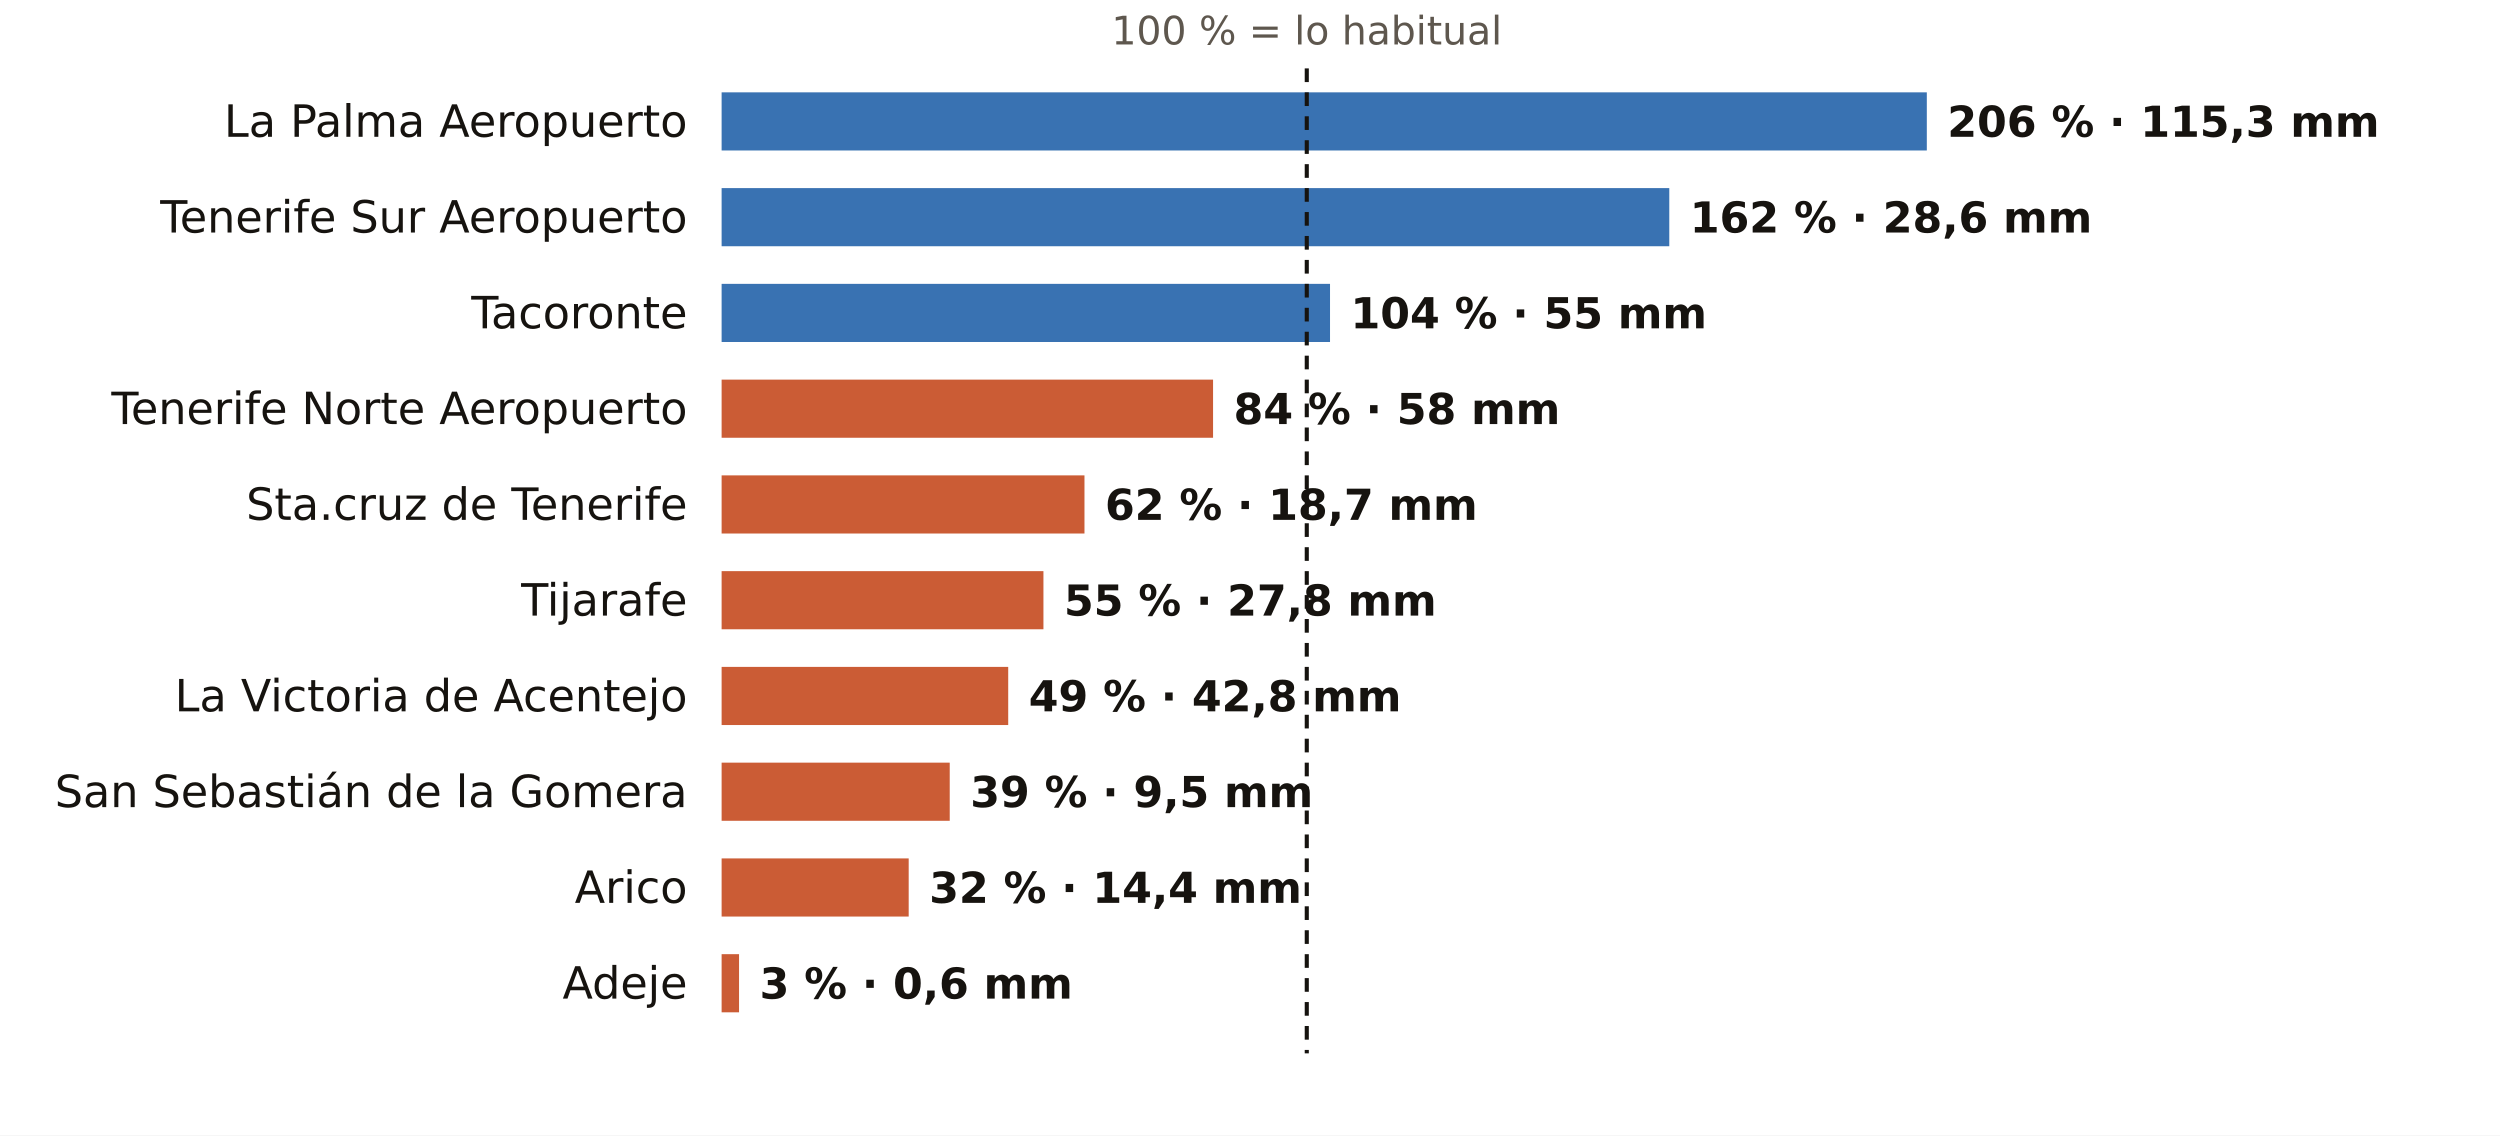
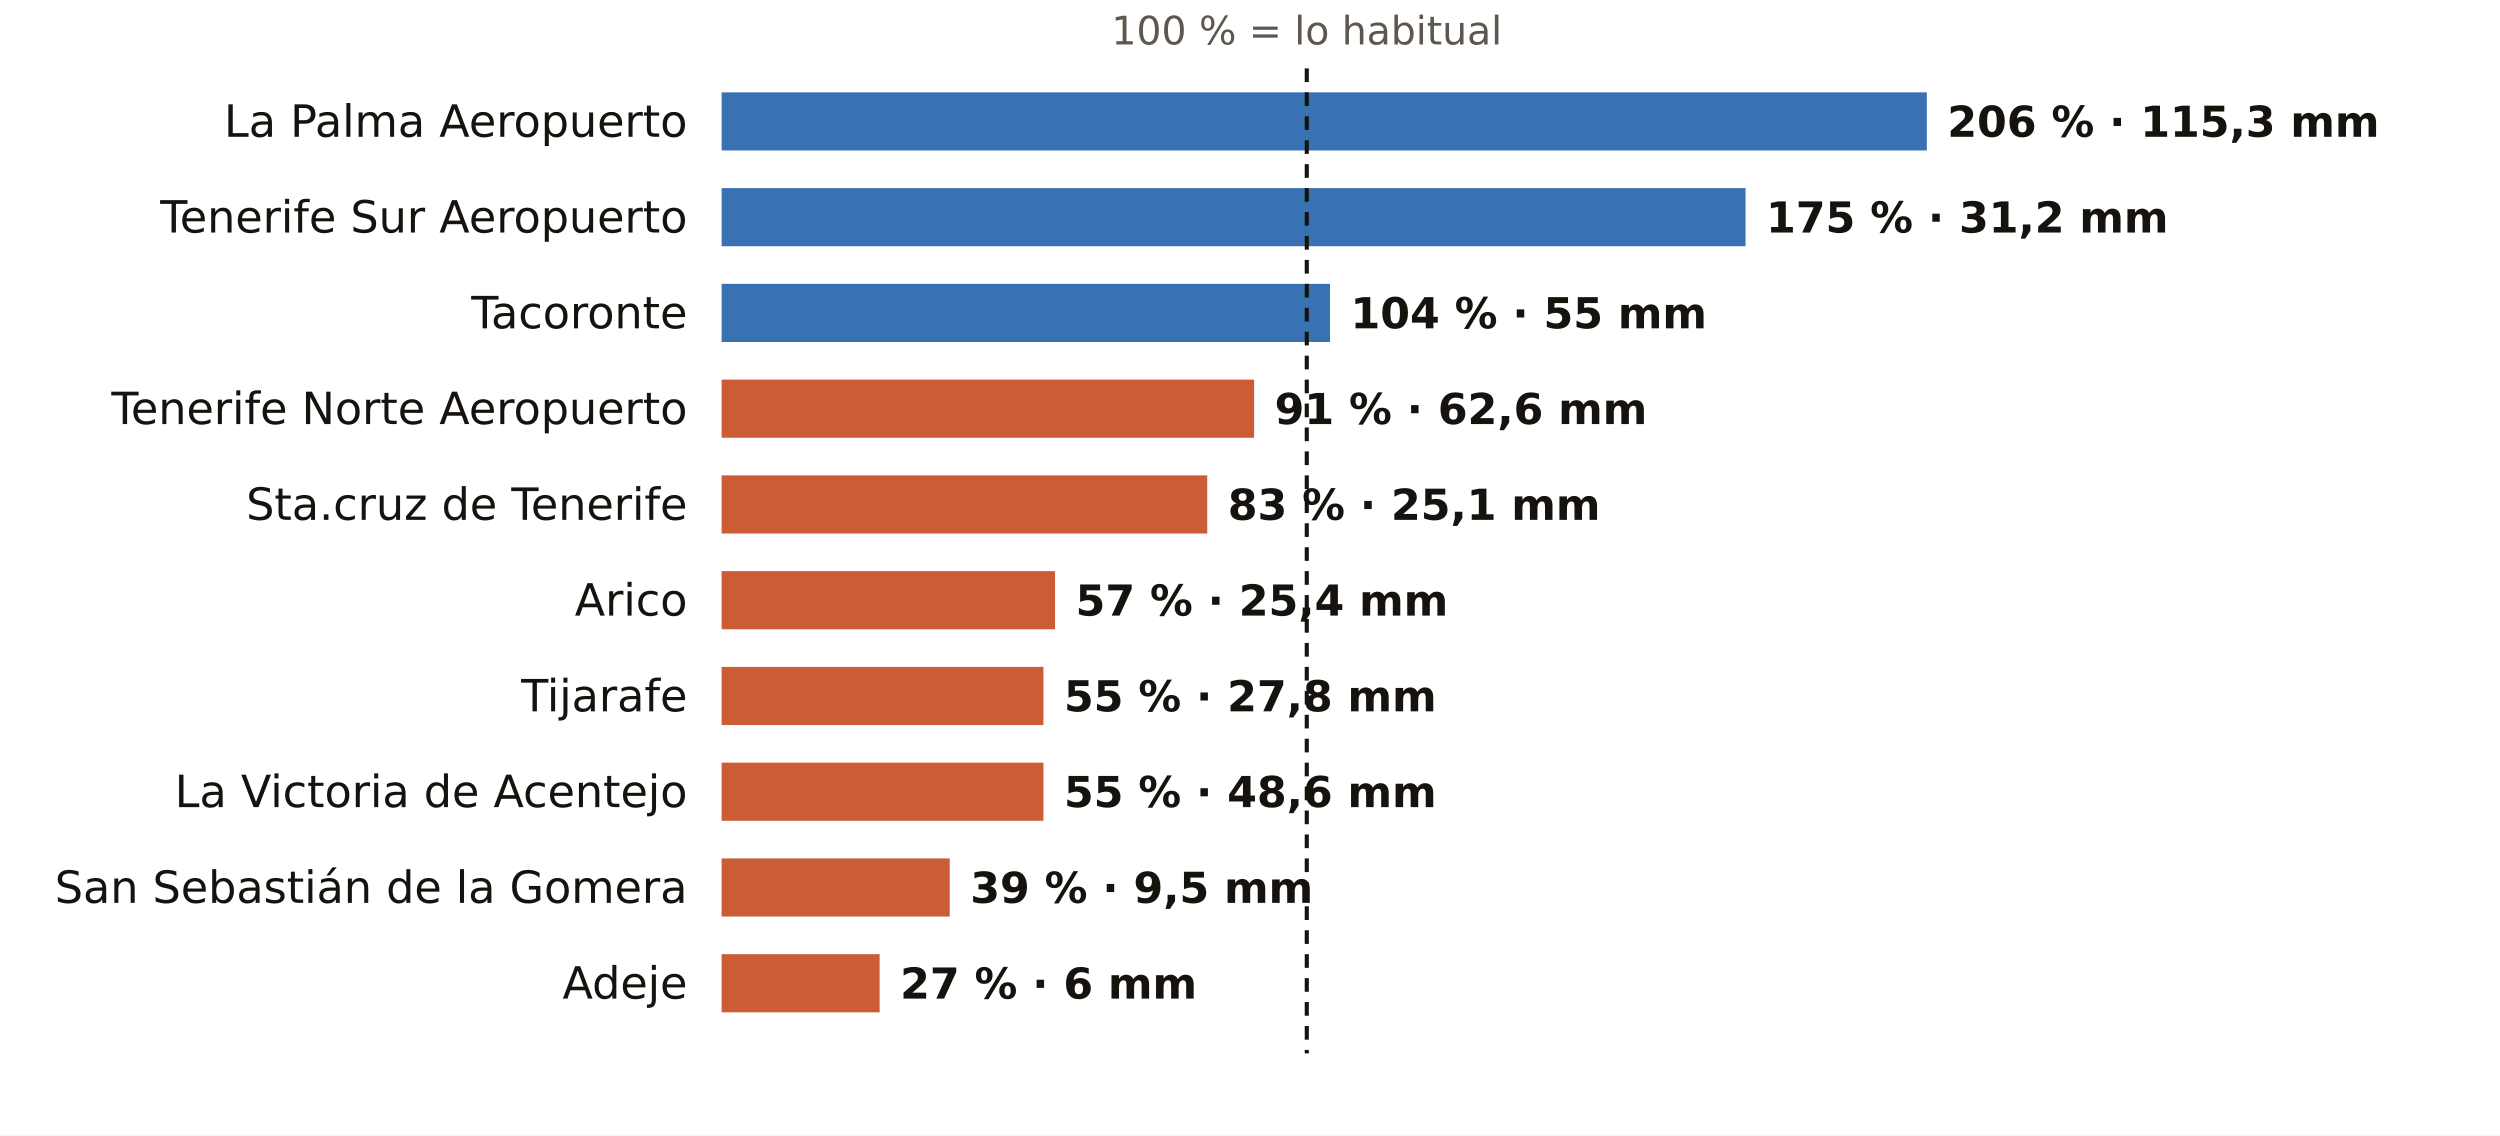
<svg xmlns="http://www.w3.org/2000/svg" viewBox="0 0 731 332" width="731" height="332" role="img" aria-label="El otoño en los pluviómetros de AEMET de Santa Cruz de Tenerife: % de lo habitual">
  <rect width="731" height="332" fill="#FFFFFF" />
  <text x="382.1" y="13.0" font-size="11.5" fill="#5E574E" text-anchor="middle" font-weight="400" font-family="Public Sans, DejaVu Sans, Arial, sans-serif">100 % = lo habitual</text>
  <text x="201.0" y="40.0" font-size="13" fill="#16130F" text-anchor="end" font-weight="500" font-family="Public Sans, DejaVu Sans, Arial, sans-serif">La Palma Aeropuerto</text>
  <rect x="211" y="27" width="352.4" height="17" fill="#1F5FA8" opacity="0.88" />
  <text x="569.4" y="40.0" font-size="12.5" fill="#16130F" text-anchor="start" font-weight="600" font-family="Public Sans, DejaVu Sans, Arial, sans-serif">206 % · 115,3 mm</text>
  <text x="201.0" y="68.0" font-size="13" fill="#16130F" text-anchor="end" font-weight="500" font-family="Public Sans, DejaVu Sans, Arial, sans-serif">Tenerife Sur Aeropuerto</text>
-   <rect x="211" y="55" width="277.1" height="17" fill="#1F5FA8" opacity="0.88" />
-   <text x="494.1" y="68.0" font-size="12.5" fill="#16130F" text-anchor="start" font-weight="600" font-family="Public Sans, DejaVu Sans, Arial, sans-serif">162 % · 28,6 mm</text>
+   <rect x="211" y="55" width="299.4" height="17" fill="#1F5FA8" opacity="0.88" />
+   <text x="516.4" y="68.0" font-size="12.5" fill="#16130F" text-anchor="start" font-weight="600" font-family="Public Sans, DejaVu Sans, Arial, sans-serif">175 % · 31,2 mm</text>
  <text x="201.0" y="96.0" font-size="13" fill="#16130F" text-anchor="end" font-weight="500" font-family="Public Sans, DejaVu Sans, Arial, sans-serif">Tacoronte</text>
  <rect x="211" y="83" width="177.9" height="17" fill="#1F5FA8" opacity="0.88" />
  <text x="394.9" y="96.0" font-size="12.5" fill="#16130F" text-anchor="start" font-weight="600" font-family="Public Sans, DejaVu Sans, Arial, sans-serif">104 % · 55 mm</text>
  <text x="201.0" y="124.0" font-size="13" fill="#16130F" text-anchor="end" font-weight="500" font-family="Public Sans, DejaVu Sans, Arial, sans-serif">Tenerife Norte Aeropuerto</text>
-   <rect x="211" y="111" width="143.7" height="17" fill="#C4461A" opacity="0.88" />
-   <text x="360.7" y="124.0" font-size="12.5" fill="#16130F" text-anchor="start" font-weight="600" font-family="Public Sans, DejaVu Sans, Arial, sans-serif">84 % · 58 mm</text>
+   <rect x="211" y="111" width="155.7" height="17" fill="#C4461A" opacity="0.88" />
+   <text x="372.7" y="124.0" font-size="12.5" fill="#16130F" text-anchor="start" font-weight="600" font-family="Public Sans, DejaVu Sans, Arial, sans-serif">91 % · 62,6 mm</text>
  <text x="201.0" y="152.0" font-size="13" fill="#16130F" text-anchor="end" font-weight="500" font-family="Public Sans, DejaVu Sans, Arial, sans-serif">Sta.cruz de Tenerife</text>
-   <rect x="211" y="139" width="106.1" height="17" fill="#C4461A" opacity="0.88" />
-   <text x="323.1" y="152.0" font-size="12.5" fill="#16130F" text-anchor="start" font-weight="600" font-family="Public Sans, DejaVu Sans, Arial, sans-serif">62 % · 18,7 mm</text>
-   <text x="201.0" y="180.0" font-size="13" fill="#16130F" text-anchor="end" font-weight="500" font-family="Public Sans, DejaVu Sans, Arial, sans-serif">Tijarafe</text>
-   <rect x="211" y="167" width="94.1" height="17" fill="#C4461A" opacity="0.88" />
-   <text x="311.1" y="180.0" font-size="12.5" fill="#16130F" text-anchor="start" font-weight="600" font-family="Public Sans, DejaVu Sans, Arial, sans-serif">55 % · 27,8 mm</text>
-   <text x="201.0" y="208.0" font-size="13" fill="#16130F" text-anchor="end" font-weight="500" font-family="Public Sans, DejaVu Sans, Arial, sans-serif">La Victoria de Acentejo</text>
-   <rect x="211" y="195" width="83.8" height="17" fill="#C4461A" opacity="0.88" />
-   <text x="300.8" y="208.0" font-size="12.5" fill="#16130F" text-anchor="start" font-weight="600" font-family="Public Sans, DejaVu Sans, Arial, sans-serif">49 % · 42,8 mm</text>
-   <text x="201.0" y="236.0" font-size="13" fill="#16130F" text-anchor="end" font-weight="500" font-family="Public Sans, DejaVu Sans, Arial, sans-serif">San Sebastián de la Gomera</text>
-   <rect x="211" y="223" width="66.7" height="17" fill="#C4461A" opacity="0.88" />
-   <text x="283.7" y="236.0" font-size="12.5" fill="#16130F" text-anchor="start" font-weight="600" font-family="Public Sans, DejaVu Sans, Arial, sans-serif">39 % · 9,5 mm</text>
-   <text x="201.0" y="264.0" font-size="13" fill="#16130F" text-anchor="end" font-weight="500" font-family="Public Sans, DejaVu Sans, Arial, sans-serif">Arico</text>
-   <rect x="211" y="251" width="54.7" height="17" fill="#C4461A" opacity="0.88" />
-   <text x="271.7" y="264.0" font-size="12.5" fill="#16130F" text-anchor="start" font-weight="600" font-family="Public Sans, DejaVu Sans, Arial, sans-serif">32 % · 14,4 mm</text>
+   <rect x="211" y="139" width="142.0" height="17" fill="#C4461A" opacity="0.88" />
+   <text x="359.0" y="152.0" font-size="12.5" fill="#16130F" text-anchor="start" font-weight="600" font-family="Public Sans, DejaVu Sans, Arial, sans-serif">83 % · 25,1 mm</text>
+   <text x="201.0" y="180.0" font-size="13" fill="#16130F" text-anchor="end" font-weight="500" font-family="Public Sans, DejaVu Sans, Arial, sans-serif">Arico</text>
+   <rect x="211" y="167" width="97.5" height="17" fill="#C4461A" opacity="0.88" />
+   <text x="314.5" y="180.0" font-size="12.5" fill="#16130F" text-anchor="start" font-weight="600" font-family="Public Sans, DejaVu Sans, Arial, sans-serif">57 % · 25,4 mm</text>
+   <text x="201.0" y="208.0" font-size="13" fill="#16130F" text-anchor="end" font-weight="500" font-family="Public Sans, DejaVu Sans, Arial, sans-serif">Tijarafe</text>
+   <rect x="211" y="195" width="94.1" height="17" fill="#C4461A" opacity="0.88" />
+   <text x="311.1" y="208.0" font-size="12.5" fill="#16130F" text-anchor="start" font-weight="600" font-family="Public Sans, DejaVu Sans, Arial, sans-serif">55 % · 27,8 mm</text>
+   <text x="201.0" y="236.0" font-size="13" fill="#16130F" text-anchor="end" font-weight="500" font-family="Public Sans, DejaVu Sans, Arial, sans-serif">La Victoria de Acentejo</text>
+   <rect x="211" y="223" width="94.1" height="17" fill="#C4461A" opacity="0.88" />
+   <text x="311.1" y="236.0" font-size="12.5" fill="#16130F" text-anchor="start" font-weight="600" font-family="Public Sans, DejaVu Sans, Arial, sans-serif">55 % · 48,6 mm</text>
+   <text x="201.0" y="264.0" font-size="13" fill="#16130F" text-anchor="end" font-weight="500" font-family="Public Sans, DejaVu Sans, Arial, sans-serif">San Sebastián de la Gomera</text>
+   <rect x="211" y="251" width="66.7" height="17" fill="#C4461A" opacity="0.88" />
+   <text x="283.7" y="264.0" font-size="12.5" fill="#16130F" text-anchor="start" font-weight="600" font-family="Public Sans, DejaVu Sans, Arial, sans-serif">39 % · 9,5 mm</text>
  <text x="201.0" y="292.0" font-size="13" fill="#16130F" text-anchor="end" font-weight="500" font-family="Public Sans, DejaVu Sans, Arial, sans-serif">Adeje</text>
-   <rect x="211" y="279" width="5.1" height="17" fill="#C4461A" opacity="0.88" />
-   <text x="222.1" y="292.0" font-size="12.5" fill="#16130F" text-anchor="start" font-weight="600" font-family="Public Sans, DejaVu Sans, Arial, sans-serif">3 % · 0,6 mm</text>
+   <rect x="211" y="279" width="46.2" height="17" fill="#C4461A" opacity="0.88" />
+   <text x="263.2" y="292.0" font-size="12.5" fill="#16130F" text-anchor="start" font-weight="600" font-family="Public Sans, DejaVu Sans, Arial, sans-serif">27 % · 6 mm</text>
  <line x1="382.1" x2="382.1" y1="20" y2="308" stroke="#16130F" stroke-width="1.2" stroke-dasharray="4 3" />
</svg>
